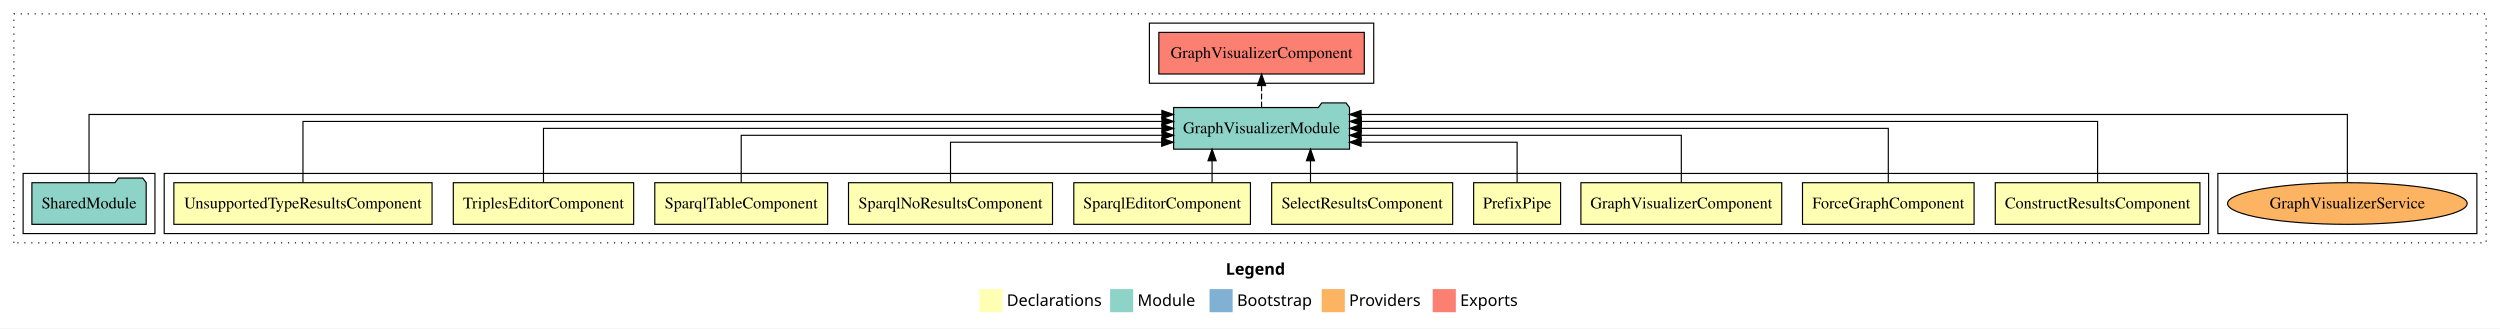
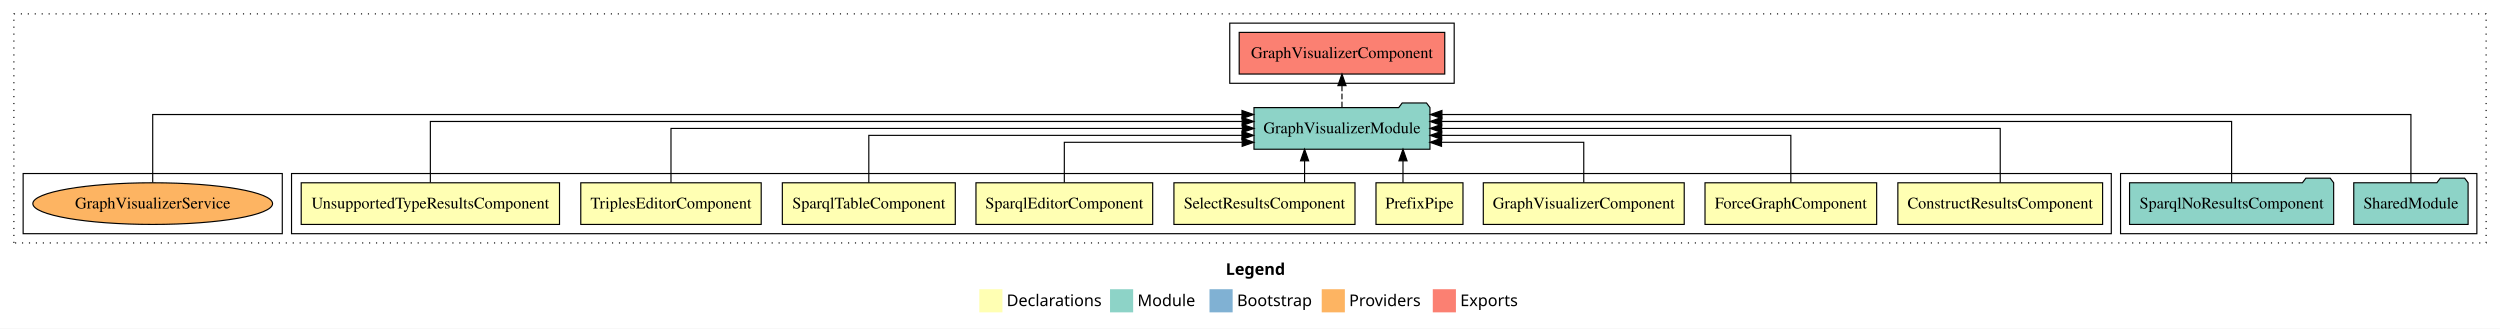
- <svg xmlns="http://www.w3.org/2000/svg" width="2162pt" height="284pt" viewBox="0.00 0.00 2162.00 284.00">
+ <svg xmlns="http://www.w3.org/2000/svg" width="2161pt" height="284pt" viewBox="0.00 0.00 2161.00 284.00">
  <g id="graph0" class="graph" transform="scale(1 1) rotate(0) translate(4 280)">
-     <polygon fill="white" stroke="transparent" points="-4,4 -4,-280 2158,-280 2158,4 -4,4" />
-     <text text-anchor="start" x="1056.01" y="-42.4" font-family="Times-12" font-weight="bold" font-size="14.00">Legend</text>
-     <polygon fill="#ffffb3" stroke="transparent" points="843,-10 843,-30 863,-30 863,-10 843,-10" />
-     <text text-anchor="start" x="866.63" y="-15.4" font-family="Times-12" font-size="14.00">  Declarations</text>
-     <polygon fill="#8dd3c7" stroke="transparent" points="956,-10 956,-30 976,-30 976,-10 956,-10" />
-     <text text-anchor="start" x="979.73" y="-15.4" font-family="Times-12" font-size="14.00">  Module</text>
-     <polygon fill="#80b1d3" stroke="transparent" points="1042,-10 1042,-30 1062,-30 1062,-10 1042,-10" />
-     <text text-anchor="start" x="1065.78" y="-15.4" font-family="Times-12" font-size="14.00">  Bootstrap</text>
-     <polygon fill="#fdb462" stroke="transparent" points="1139,-10 1139,-30 1159,-30 1159,-10 1139,-10" />
-     <text text-anchor="start" x="1162.67" y="-15.4" font-family="Times-12" font-size="14.00">  Providers</text>
-     <polygon fill="#fb8072" stroke="transparent" points="1235,-10 1235,-30 1255,-30 1255,-10 1235,-10" />
-     <text text-anchor="start" x="1258.73" y="-15.4" font-family="Times-12" font-size="14.00">  Exports</text>
+     <polygon fill="white" stroke="transparent" points="-4,4 -4,-280 2157,-280 2157,4 -4,4" />
+     <text text-anchor="start" x="1055.51" y="-42.4" font-family="Times-12" font-weight="bold" font-size="14.00">Legend</text>
+     <polygon fill="#ffffb3" stroke="transparent" points="842.5,-10 842.5,-30 862.5,-30 862.5,-10 842.5,-10" />
+     <text text-anchor="start" x="866.13" y="-15.4" font-family="Times-12" font-size="14.00">  Declarations</text>
+     <polygon fill="#8dd3c7" stroke="transparent" points="955.5,-10 955.5,-30 975.5,-30 975.5,-10 955.5,-10" />
+     <text text-anchor="start" x="979.23" y="-15.4" font-family="Times-12" font-size="14.00">  Module</text>
+     <polygon fill="#80b1d3" stroke="transparent" points="1041.5,-10 1041.5,-30 1061.5,-30 1061.5,-10 1041.5,-10" />
+     <text text-anchor="start" x="1065.28" y="-15.4" font-family="Times-12" font-size="14.00">  Bootstrap</text>
+     <polygon fill="#fdb462" stroke="transparent" points="1138.5,-10 1138.5,-30 1158.5,-30 1158.5,-10 1138.5,-10" />
+     <text text-anchor="start" x="1162.17" y="-15.4" font-family="Times-12" font-size="14.00">  Providers</text>
+     <polygon fill="#fb8072" stroke="transparent" points="1234.5,-10 1234.5,-30 1254.5,-30 1254.5,-10 1234.5,-10" />
+     <text text-anchor="start" x="1258.23" y="-15.4" font-family="Times-12" font-size="14.00">  Exports</text>
    <g id="clust1" class="cluster">
-       <polygon fill="none" stroke="black" stroke-dasharray="1,5" points="8,-70 8,-268 2146,-268 2146,-70 8,-70" />
+       <polygon fill="none" stroke="black" stroke-dasharray="1,5" points="8,-70 8,-268 2145,-268 2145,-70 8,-70" />
    </g>
-     <g id="clust14" class="cluster">
-       <polygon fill="none" stroke="black" points="990,-208 990,-260 1184,-260 1184,-208 990,-208" />
+     <g id="clust12" class="cluster">
+       <polygon fill="none" stroke="black" points="1829,-78 1829,-130 2137,-130 2137,-78 1829,-78" />
    </g>
-     <g id="clust16" class="cluster">
-       <polygon fill="none" stroke="black" points="1914,-78 1914,-130 2138,-130 2138,-78 1914,-78" />
+     <g id="clust13" class="cluster">
+       <polygon fill="none" stroke="black" points="1059,-208 1059,-260 1253,-260 1253,-208 1059,-208" />
    </g>
    <g id="clust2" class="cluster">
-       <polygon fill="none" stroke="black" points="138,-78 138,-130 1906,-130 1906,-78 138,-78" />
+       <polygon fill="none" stroke="black" points="248,-78 248,-130 1821,-130 1821,-78 248,-78" />
    </g>
-     <g id="clust13" class="cluster">
-       <polygon fill="none" stroke="black" points="16,-78 16,-130 130,-130 130,-78 16,-78" />
+     <g id="clust15" class="cluster">
+       <polygon fill="none" stroke="black" points="16,-78 16,-130 240,-130 240,-78 16,-78" />
    </g>
    <g id="node1" class="node">
-       <polygon fill="#ffffb3" stroke="black" points="1898.49,-122 1721.51,-122 1721.51,-86 1898.49,-86 1898.49,-122" />
-       <text text-anchor="middle" x="1810" y="-99.8" font-family="Times,serif" font-size="14.00">ConstructResultsComponent</text>
+       <polygon fill="#ffffb3" stroke="black" points="1813.49,-122 1636.51,-122 1636.51,-86 1813.49,-86 1813.49,-122" />
+       <text text-anchor="middle" x="1725" y="-99.8" font-family="Times,serif" font-size="14.00">ConstructResultsComponent</text>
+     </g>
+     <g id="node10" class="node">
+       <polygon fill="#8dd3c7" stroke="black" points="1232.06,-187 1229.06,-191 1208.06,-191 1205.06,-187 1079.94,-187 1079.94,-151 1232.06,-151 1232.06,-187" />
+       <text text-anchor="middle" x="1156" y="-164.8" font-family="Times,serif" font-size="14.00">GraphVisualizerModule</text>
+     </g>
+     <g id="edge1" class="edge">
+       <path fill="none" stroke="black" d="M1725,-122.11C1725,-141.34 1725,-169 1725,-169 1725,-169 1242.15,-169 1242.15,-169" />
+       <polygon fill="black" stroke="black" points="1242.15,-165.5 1232.15,-169 1242.15,-172.5 1242.15,-165.5" />
+     </g>
+     <g id="node2" class="node">
+       <polygon fill="#ffffb3" stroke="black" points="1618.19,-122 1469.81,-122 1469.81,-86 1618.19,-86 1618.19,-122" />
+       <text text-anchor="middle" x="1544" y="-99.8" font-family="Times,serif" font-size="14.00">ForceGraphComponent</text>
+     </g>
+     <g id="edge2" class="edge">
+       <path fill="none" stroke="black" d="M1544,-122.02C1544,-139.37 1544,-163 1544,-163 1544,-163 1242.19,-163 1242.19,-163" />
+       <polygon fill="black" stroke="black" points="1242.19,-159.5 1232.19,-163 1242.19,-166.5 1242.19,-159.5" />
+     </g>
+     <g id="node3" class="node">
+       <polygon fill="#ffffb3" stroke="black" points="1451.84,-122 1278.16,-122 1278.16,-86 1451.84,-86 1451.84,-122" />
+       <text text-anchor="middle" x="1365" y="-99.8" font-family="Times,serif" font-size="14.00">GraphVisualizerComponent</text>
+     </g>
+     <g id="edge3" class="edge">
+       <path fill="none" stroke="black" d="M1365,-122.24C1365,-137.57 1365,-157 1365,-157 1365,-157 1242.05,-157 1242.05,-157" />
+       <polygon fill="black" stroke="black" points="1242.05,-153.5 1232.05,-157 1242.04,-160.5 1242.05,-153.5" />
+     </g>
+     <g id="node4" class="node">
+       <polygon fill="#ffffb3" stroke="black" points="1260.6,-122 1185.4,-122 1185.4,-86 1260.6,-86 1260.6,-122" />
+       <text text-anchor="middle" x="1223" y="-99.8" font-family="Times,serif" font-size="14.00">PrefixPipe</text>
+     </g>
+     <g id="edge4" class="edge">
+       <path fill="none" stroke="black" d="M1208.74,-122.11C1208.74,-122.11 1208.74,-140.99 1208.74,-140.99" />
+       <polygon fill="black" stroke="black" points="1205.24,-140.99 1208.74,-150.99 1212.24,-140.99 1205.24,-140.99" />
+     </g>
+     <g id="node5" class="node">
+       <polygon fill="#ffffb3" stroke="black" points="1167.26,-122 1010.74,-122 1010.74,-86 1167.26,-86 1167.26,-122" />
+       <text text-anchor="middle" x="1089" y="-99.8" font-family="Times,serif" font-size="14.00">SelectResultsComponent</text>
+     </g>
+     <g id="edge5" class="edge">
+       <path fill="none" stroke="black" d="M1123.68,-122.11C1123.68,-122.11 1123.68,-140.99 1123.68,-140.99" />
+       <polygon fill="black" stroke="black" points="1120.18,-140.99 1123.68,-150.99 1127.18,-140.99 1120.18,-140.99" />
+     </g>
+     <g id="node6" class="node">
+       <polygon fill="#ffffb3" stroke="black" points="992.38,-122 839.62,-122 839.62,-86 992.38,-86 992.38,-122" />
+       <text text-anchor="middle" x="916" y="-99.8" font-family="Times,serif" font-size="14.00">SparqlEditorComponent</text>
+     </g>
+     <g id="edge6" class="edge">
+       <path fill="none" stroke="black" d="M916,-122.24C916,-137.57 916,-157 916,-157 916,-157 1069.73,-157 1069.73,-157" />
+       <polygon fill="black" stroke="black" points="1069.73,-160.5 1079.73,-157 1069.73,-153.5 1069.73,-160.5" />
+     </g>
+     <g id="node7" class="node">
+       <polygon fill="#ffffb3" stroke="black" points="821.75,-122 672.25,-122 672.25,-86 821.75,-86 821.75,-122" />
+       <text text-anchor="middle" x="747" y="-99.8" font-family="Times,serif" font-size="14.00">SparqlTableComponent</text>
+     </g>
+     <g id="edge7" class="edge">
+       <path fill="none" stroke="black" d="M747,-122.02C747,-139.37 747,-163 747,-163 747,-163 1069.55,-163 1069.55,-163" />
+       <polygon fill="black" stroke="black" points="1069.55,-166.5 1079.55,-163 1069.55,-159.5 1069.55,-166.5" />
+     </g>
+     <g id="node8" class="node">
+       <polygon fill="#ffffb3" stroke="black" points="653.98,-122 498.02,-122 498.02,-86 653.98,-86 653.98,-122" />
+       <text text-anchor="middle" x="576" y="-99.8" font-family="Times,serif" font-size="14.00">TriplesEditorComponent</text>
+     </g>
+     <g id="edge8" class="edge">
+       <path fill="none" stroke="black" d="M576,-122.11C576,-141.34 576,-169 576,-169 576,-169 1069.88,-169 1069.88,-169" />
+       <polygon fill="black" stroke="black" points="1069.88,-172.5 1079.88,-169 1069.88,-165.5 1069.88,-172.5" />
+     </g>
+     <g id="node9" class="node">
+       <polygon fill="#ffffb3" stroke="black" points="479.64,-122 256.36,-122 256.36,-86 479.64,-86 479.64,-122" />
+       <text text-anchor="middle" x="368" y="-99.8" font-family="Times,serif" font-size="14.00">UnsupportedTypeResultsComponent</text>
+     </g>
+     <g id="edge9" class="edge">
+       <path fill="none" stroke="black" d="M368,-122.28C368,-143.32 368,-175 368,-175 368,-175 1069.73,-175 1069.73,-175" />
+       <polygon fill="black" stroke="black" points="1069.73,-178.5 1079.73,-175 1069.73,-171.5 1069.73,-178.5" />
+     </g>
+     <g id="node13" class="node">
+       <polygon fill="#fb8072" stroke="black" points="1244.84,-252 1067.16,-252 1067.16,-216 1244.84,-216 1244.84,-252" />
+       <text text-anchor="middle" x="1156" y="-229.8" font-family="Times,serif" font-size="14.00">GraphVisualizerComponent </text>
+     </g>
+     <g id="edge12" class="edge">
+       <path fill="none" stroke="black" stroke-dasharray="5,2" d="M1156,-187.11C1156,-187.11 1156,-205.99 1156,-205.99" />
+       <polygon fill="black" stroke="black" points="1152.5,-205.99 1156,-215.99 1159.5,-205.99 1152.5,-205.99" />
    </g>
    <g id="node11" class="node">
-       <polygon fill="#8dd3c7" stroke="black" points="1163.06,-187 1160.06,-191 1139.06,-191 1136.06,-187 1010.94,-187 1010.94,-151 1163.06,-151 1163.06,-187" />
-       <text text-anchor="middle" x="1087" y="-164.8" font-family="Times,serif" font-size="14.00">GraphVisualizerModule</text>
-     </g>
-     <g id="edge1" class="edge">
-       <path fill="none" stroke="black" d="M1810,-122.28C1810,-143.32 1810,-175 1810,-175 1810,-175 1173.35,-175 1173.35,-175" />
-       <polygon fill="black" stroke="black" points="1173.35,-171.5 1163.35,-175 1173.35,-178.5 1173.35,-171.5" />
-     </g>
-     <g id="node2" class="node">
-       <polygon fill="#ffffb3" stroke="black" points="1703.19,-122 1554.81,-122 1554.81,-86 1703.19,-86 1703.19,-122" />
-       <text text-anchor="middle" x="1629" y="-99.8" font-family="Times,serif" font-size="14.00">ForceGraphComponent</text>
-     </g>
-     <g id="edge2" class="edge">
-       <path fill="none" stroke="black" d="M1629,-122.11C1629,-141.34 1629,-169 1629,-169 1629,-169 1173.22,-169 1173.22,-169" />
-       <polygon fill="black" stroke="black" points="1173.22,-165.5 1163.22,-169 1173.22,-172.5 1173.22,-165.5" />
-     </g>
-     <g id="node3" class="node">
-       <polygon fill="#ffffb3" stroke="black" points="1536.84,-122 1363.16,-122 1363.16,-86 1536.84,-86 1536.84,-122" />
-       <text text-anchor="middle" x="1450" y="-99.8" font-family="Times,serif" font-size="14.00">GraphVisualizerComponent</text>
-     </g>
-     <g id="edge3" class="edge">
-       <path fill="none" stroke="black" d="M1450,-122.02C1450,-139.37 1450,-163 1450,-163 1450,-163 1173.1,-163 1173.1,-163" />
-       <polygon fill="black" stroke="black" points="1173.1,-159.5 1163.1,-163 1173.1,-166.5 1173.1,-159.5" />
-     </g>
-     <g id="node4" class="node">
-       <polygon fill="#ffffb3" stroke="black" points="1345.6,-122 1270.4,-122 1270.4,-86 1345.6,-86 1345.6,-122" />
-       <text text-anchor="middle" x="1308" y="-99.8" font-family="Times,serif" font-size="14.00">PrefixPipe</text>
-     </g>
-     <g id="edge4" class="edge">
-       <path fill="none" stroke="black" d="M1308,-122.24C1308,-137.57 1308,-157 1308,-157 1308,-157 1173.06,-157 1173.06,-157" />
-       <polygon fill="black" stroke="black" points="1173.06,-153.5 1163.06,-157 1173.06,-160.5 1173.06,-153.5" />
-     </g>
-     <g id="node5" class="node">
-       <polygon fill="#ffffb3" stroke="black" points="1252.26,-122 1095.74,-122 1095.74,-86 1252.26,-86 1252.26,-122" />
-       <text text-anchor="middle" x="1174" y="-99.8" font-family="Times,serif" font-size="14.00">SelectResultsComponent</text>
-     </g>
-     <g id="edge5" class="edge">
-       <path fill="none" stroke="black" d="M1129.32,-122.11C1129.32,-122.11 1129.32,-140.99 1129.32,-140.99" />
-       <polygon fill="black" stroke="black" points="1125.82,-140.99 1129.32,-150.99 1132.82,-140.99 1125.82,-140.99" />
-     </g>
-     <g id="node6" class="node">
-       <polygon fill="#ffffb3" stroke="black" points="1077.38,-122 924.62,-122 924.62,-86 1077.38,-86 1077.38,-122" />
-       <text text-anchor="middle" x="1001" y="-99.8" font-family="Times,serif" font-size="14.00">SparqlEditorComponent</text>
-     </g>
-     <g id="edge6" class="edge">
-       <path fill="none" stroke="black" d="M1044.2,-122.11C1044.2,-122.11 1044.2,-140.99 1044.2,-140.99" />
-       <polygon fill="black" stroke="black" points="1040.7,-140.99 1044.2,-150.99 1047.7,-140.99 1040.7,-140.99" />
-     </g>
-     <g id="node7" class="node">
-       <polygon fill="#ffffb3" stroke="black" points="906.21,-122 729.79,-122 729.79,-86 906.21,-86 906.21,-122" />
-       <text text-anchor="middle" x="818" y="-99.8" font-family="Times,serif" font-size="14.00">SparqlNoResultsComponent</text>
-     </g>
-     <g id="edge7" class="edge">
-       <path fill="none" stroke="black" d="M818,-122.24C818,-137.57 818,-157 818,-157 818,-157 1000.63,-157 1000.63,-157" />
-       <polygon fill="black" stroke="black" points="1000.63,-160.5 1010.63,-157 1000.63,-153.5 1000.63,-160.5" />
-     </g>
-     <g id="node8" class="node">
-       <polygon fill="#ffffb3" stroke="black" points="711.75,-122 562.25,-122 562.25,-86 711.75,-86 711.75,-122" />
-       <text text-anchor="middle" x="637" y="-99.8" font-family="Times,serif" font-size="14.00">SparqlTableComponent</text>
-     </g>
-     <g id="edge8" class="edge">
-       <path fill="none" stroke="black" d="M637,-122.02C637,-139.37 637,-163 637,-163 637,-163 1000.92,-163 1000.92,-163" />
-       <polygon fill="black" stroke="black" points="1000.92,-166.5 1010.92,-163 1000.92,-159.5 1000.92,-166.5" />
-     </g>
-     <g id="node9" class="node">
-       <polygon fill="#ffffb3" stroke="black" points="543.98,-122 388.02,-122 388.02,-86 543.98,-86 543.98,-122" />
-       <text text-anchor="middle" x="466" y="-99.8" font-family="Times,serif" font-size="14.00">TriplesEditorComponent</text>
-     </g>
-     <g id="edge9" class="edge">
-       <path fill="none" stroke="black" d="M466,-122.11C466,-141.34 466,-169 466,-169 466,-169 1000.85,-169 1000.85,-169" />
-       <polygon fill="black" stroke="black" points="1000.85,-172.5 1010.85,-169 1000.85,-165.5 1000.85,-172.5" />
-     </g>
-     <g id="node10" class="node">
-       <polygon fill="#ffffb3" stroke="black" points="369.64,-122 146.36,-122 146.36,-86 369.64,-86 369.64,-122" />
-       <text text-anchor="middle" x="258" y="-99.8" font-family="Times,serif" font-size="14.00">UnsupportedTypeResultsComponent</text>
+       <polygon fill="#8dd3c7" stroke="black" points="2129.42,-122 2126.42,-126 2105.42,-126 2102.42,-122 2030.58,-122 2030.58,-86 2129.42,-86 2129.42,-122" />
+       <text text-anchor="middle" x="2080" y="-99.8" font-family="Times,serif" font-size="14.00">SharedModule</text>
    </g>
    <g id="edge10" class="edge">
-       <path fill="none" stroke="black" d="M258,-122.28C258,-143.32 258,-175 258,-175 258,-175 1000.87,-175 1000.87,-175" />
-       <polygon fill="black" stroke="black" points="1000.87,-178.5 1010.87,-175 1000.87,-171.5 1000.87,-178.5" />
-     </g>
-     <g id="node13" class="node">
-       <polygon fill="#fb8072" stroke="black" points="1175.84,-252 998.16,-252 998.16,-216 1175.84,-216 1175.84,-252" />
-       <text text-anchor="middle" x="1087" y="-229.8" font-family="Times,serif" font-size="14.00">GraphVisualizerComponent </text>
-     </g>
-     <g id="edge12" class="edge">
-       <path fill="none" stroke="black" stroke-dasharray="5,2" d="M1087,-187.11C1087,-187.11 1087,-205.99 1087,-205.99" />
-       <polygon fill="black" stroke="black" points="1083.5,-205.99 1087,-215.99 1090.5,-205.99 1083.5,-205.99" />
+       <path fill="none" stroke="black" d="M2080,-122.25C2080,-145.02 2080,-181 2080,-181 2080,-181 1242.4,-181 1242.4,-181" />
+       <polygon fill="black" stroke="black" points="1242.4,-177.5 1232.4,-181 1242.4,-184.5 1242.4,-177.5" />
    </g>
    <g id="node12" class="node">
-       <polygon fill="#8dd3c7" stroke="black" points="122.42,-122 119.42,-126 98.42,-126 95.42,-122 23.58,-122 23.58,-86 122.42,-86 122.42,-122" />
-       <text text-anchor="middle" x="73" y="-99.8" font-family="Times,serif" font-size="14.00">SharedModule</text>
+       <polygon fill="#8dd3c7" stroke="black" points="2013.21,-122 2010.21,-126 1989.21,-126 1986.21,-122 1836.79,-122 1836.79,-86 2013.21,-86 2013.21,-122" />
+       <text text-anchor="middle" x="1925" y="-99.8" font-family="Times,serif" font-size="14.00">SparqlNoResultsComponent</text>
    </g>
    <g id="edge11" class="edge">
-       <path fill="none" stroke="black" d="M73,-122.25C73,-145.02 73,-181 73,-181 73,-181 1000.79,-181 1000.79,-181" />
-       <polygon fill="black" stroke="black" points="1000.79,-184.5 1010.79,-181 1000.79,-177.5 1000.79,-184.5" />
+       <path fill="none" stroke="black" d="M1925,-122.28C1925,-143.32 1925,-175 1925,-175 1925,-175 1242.19,-175 1242.19,-175" />
+       <polygon fill="black" stroke="black" points="1242.19,-171.5 1232.19,-175 1242.19,-178.5 1242.19,-171.5" />
    </g>
    <g id="node14" class="node">
-       <ellipse fill="#fdb462" stroke="black" cx="2026" cy="-104" rx="103.61" ry="18" />
-       <text text-anchor="middle" x="2026" y="-99.8" font-family="Times,serif" font-size="14.00">GraphVisualizerService</text>
+       <ellipse fill="#fdb462" stroke="black" cx="128" cy="-104" rx="103.61" ry="18" />
+       <text text-anchor="middle" x="128" y="-99.8" font-family="Times,serif" font-size="14.00">GraphVisualizerService</text>
    </g>
    <g id="edge13" class="edge">
-       <path fill="none" stroke="black" d="M2026,-122.25C2026,-145.02 2026,-181 2026,-181 2026,-181 1173.05,-181 1173.05,-181" />
-       <polygon fill="black" stroke="black" points="1173.05,-177.5 1163.05,-181 1173.05,-184.5 1173.05,-177.5" />
+       <path fill="none" stroke="black" d="M128,-122.25C128,-145.02 128,-181 128,-181 128,-181 1069.57,-181 1069.57,-181" />
+       <polygon fill="black" stroke="black" points="1069.57,-184.5 1079.57,-181 1069.57,-177.5 1069.57,-184.5" />
    </g>
  </g>
</svg>
